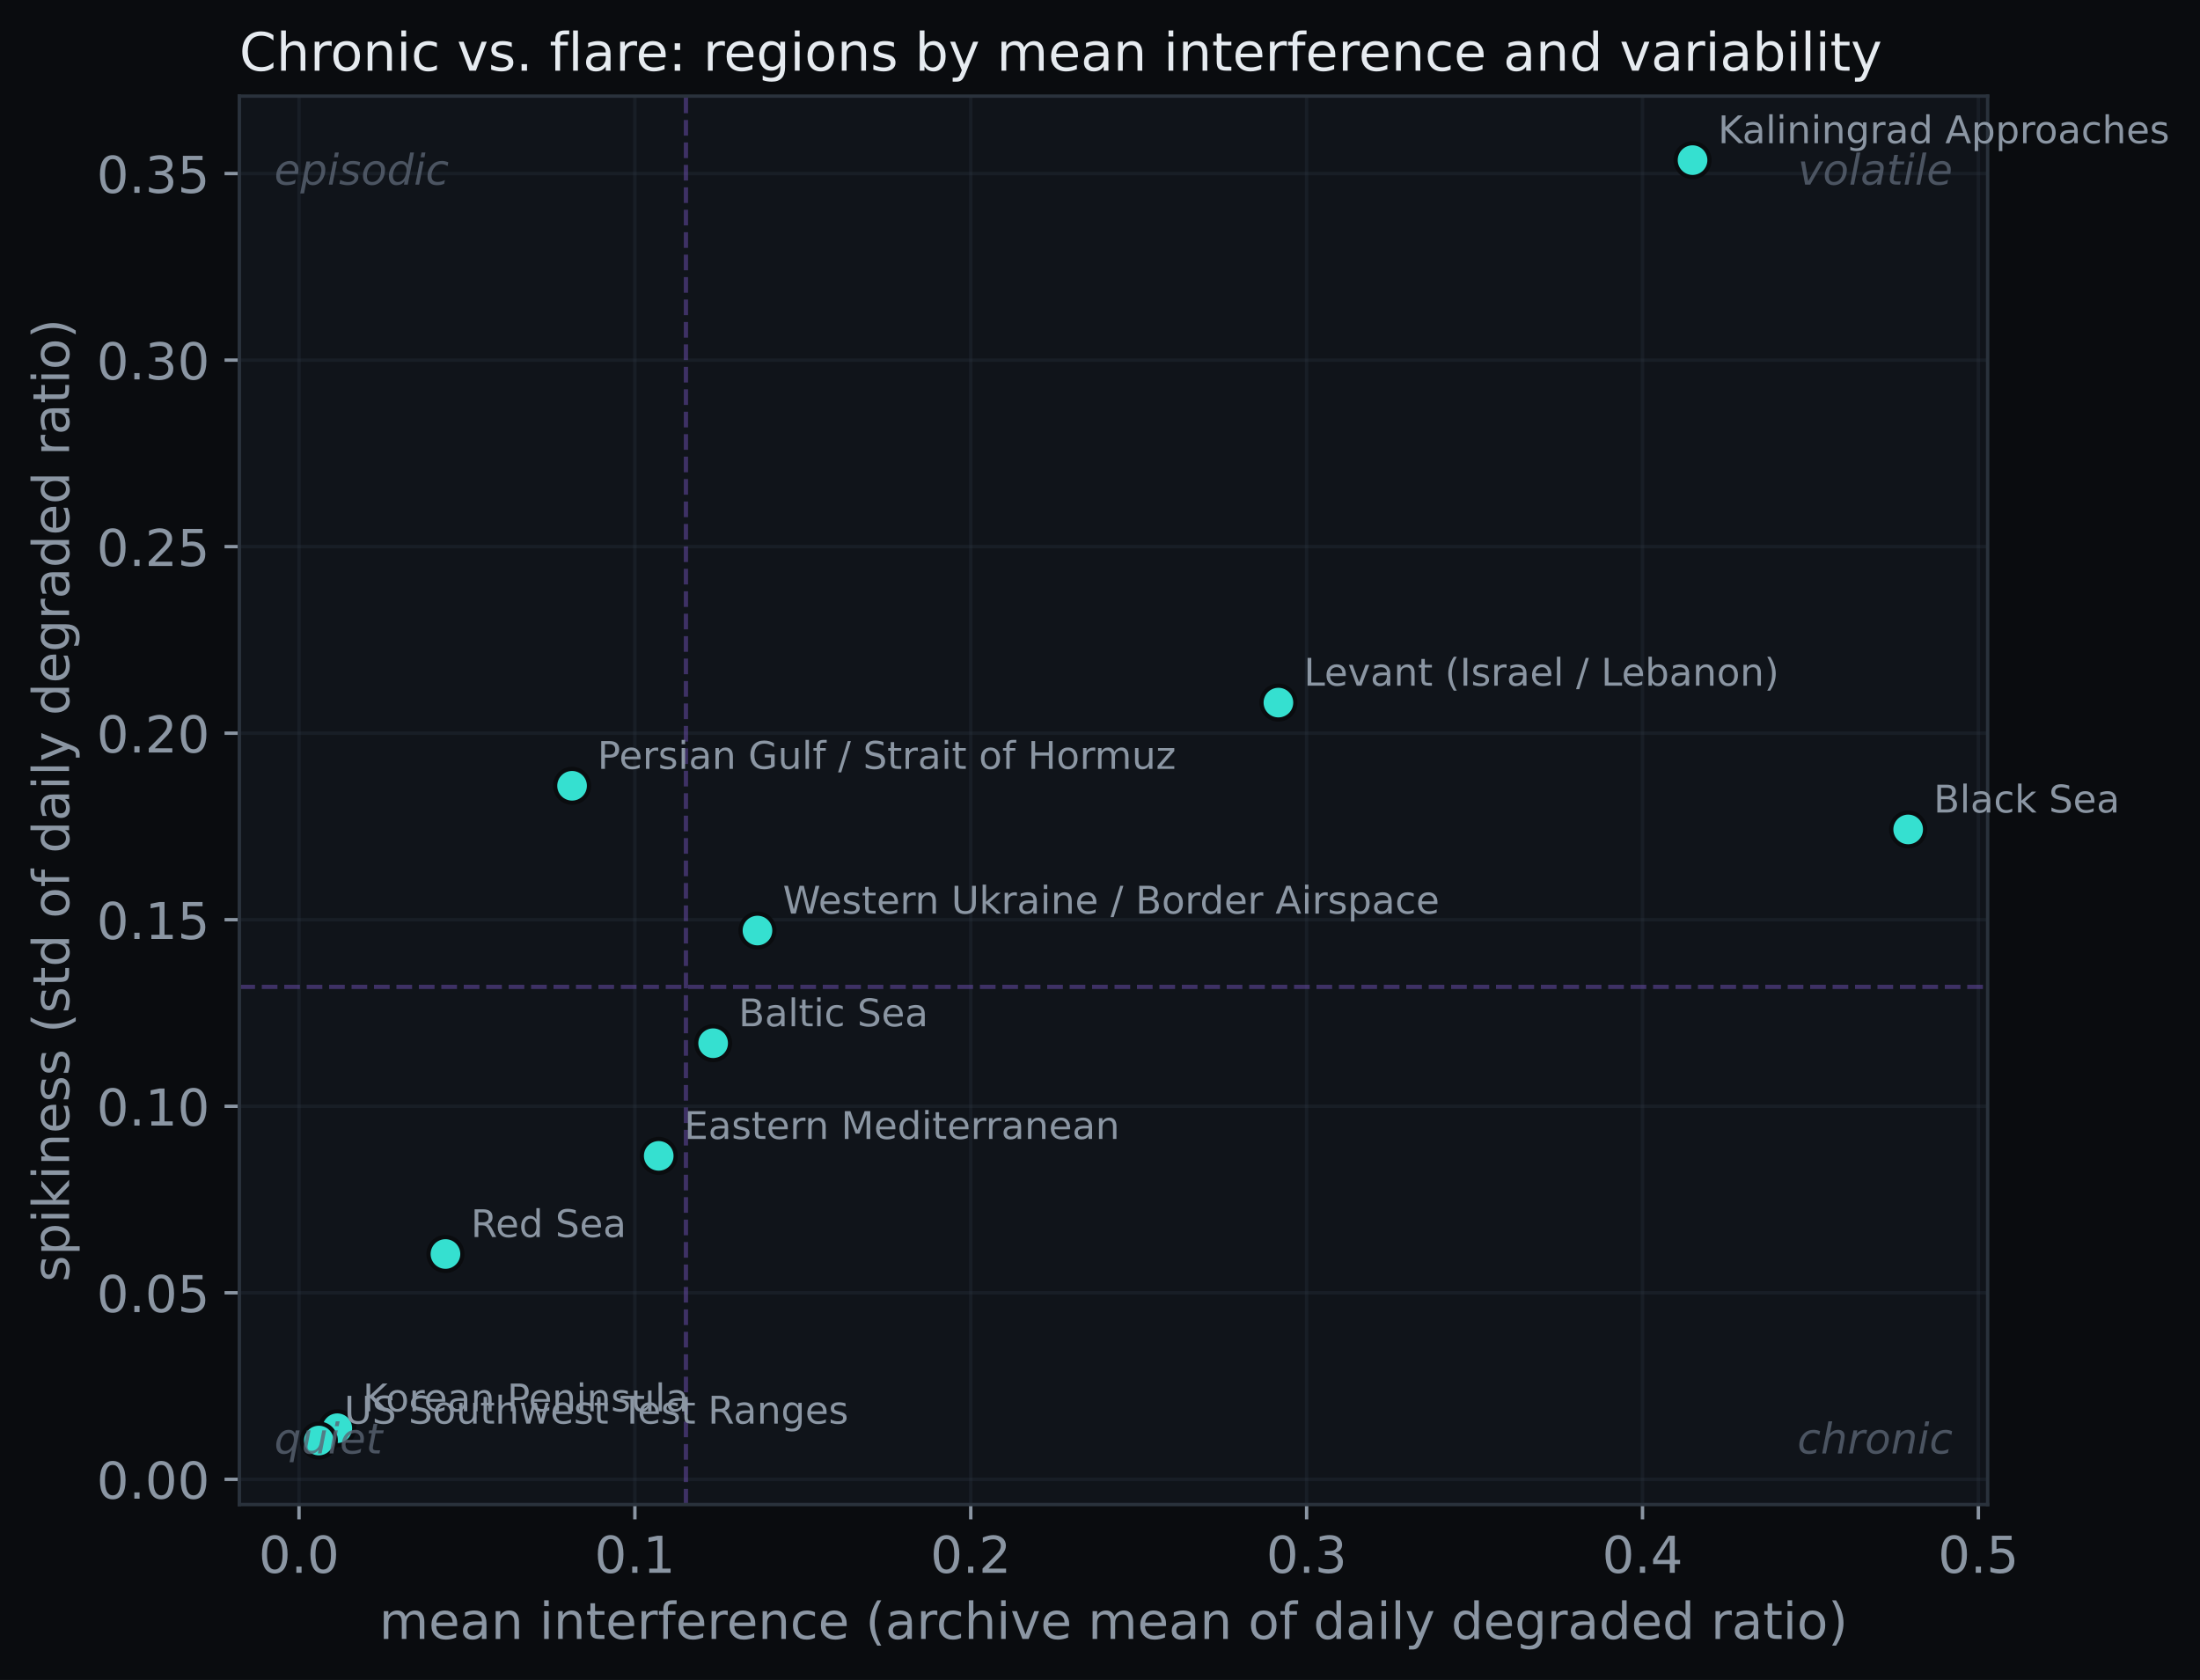
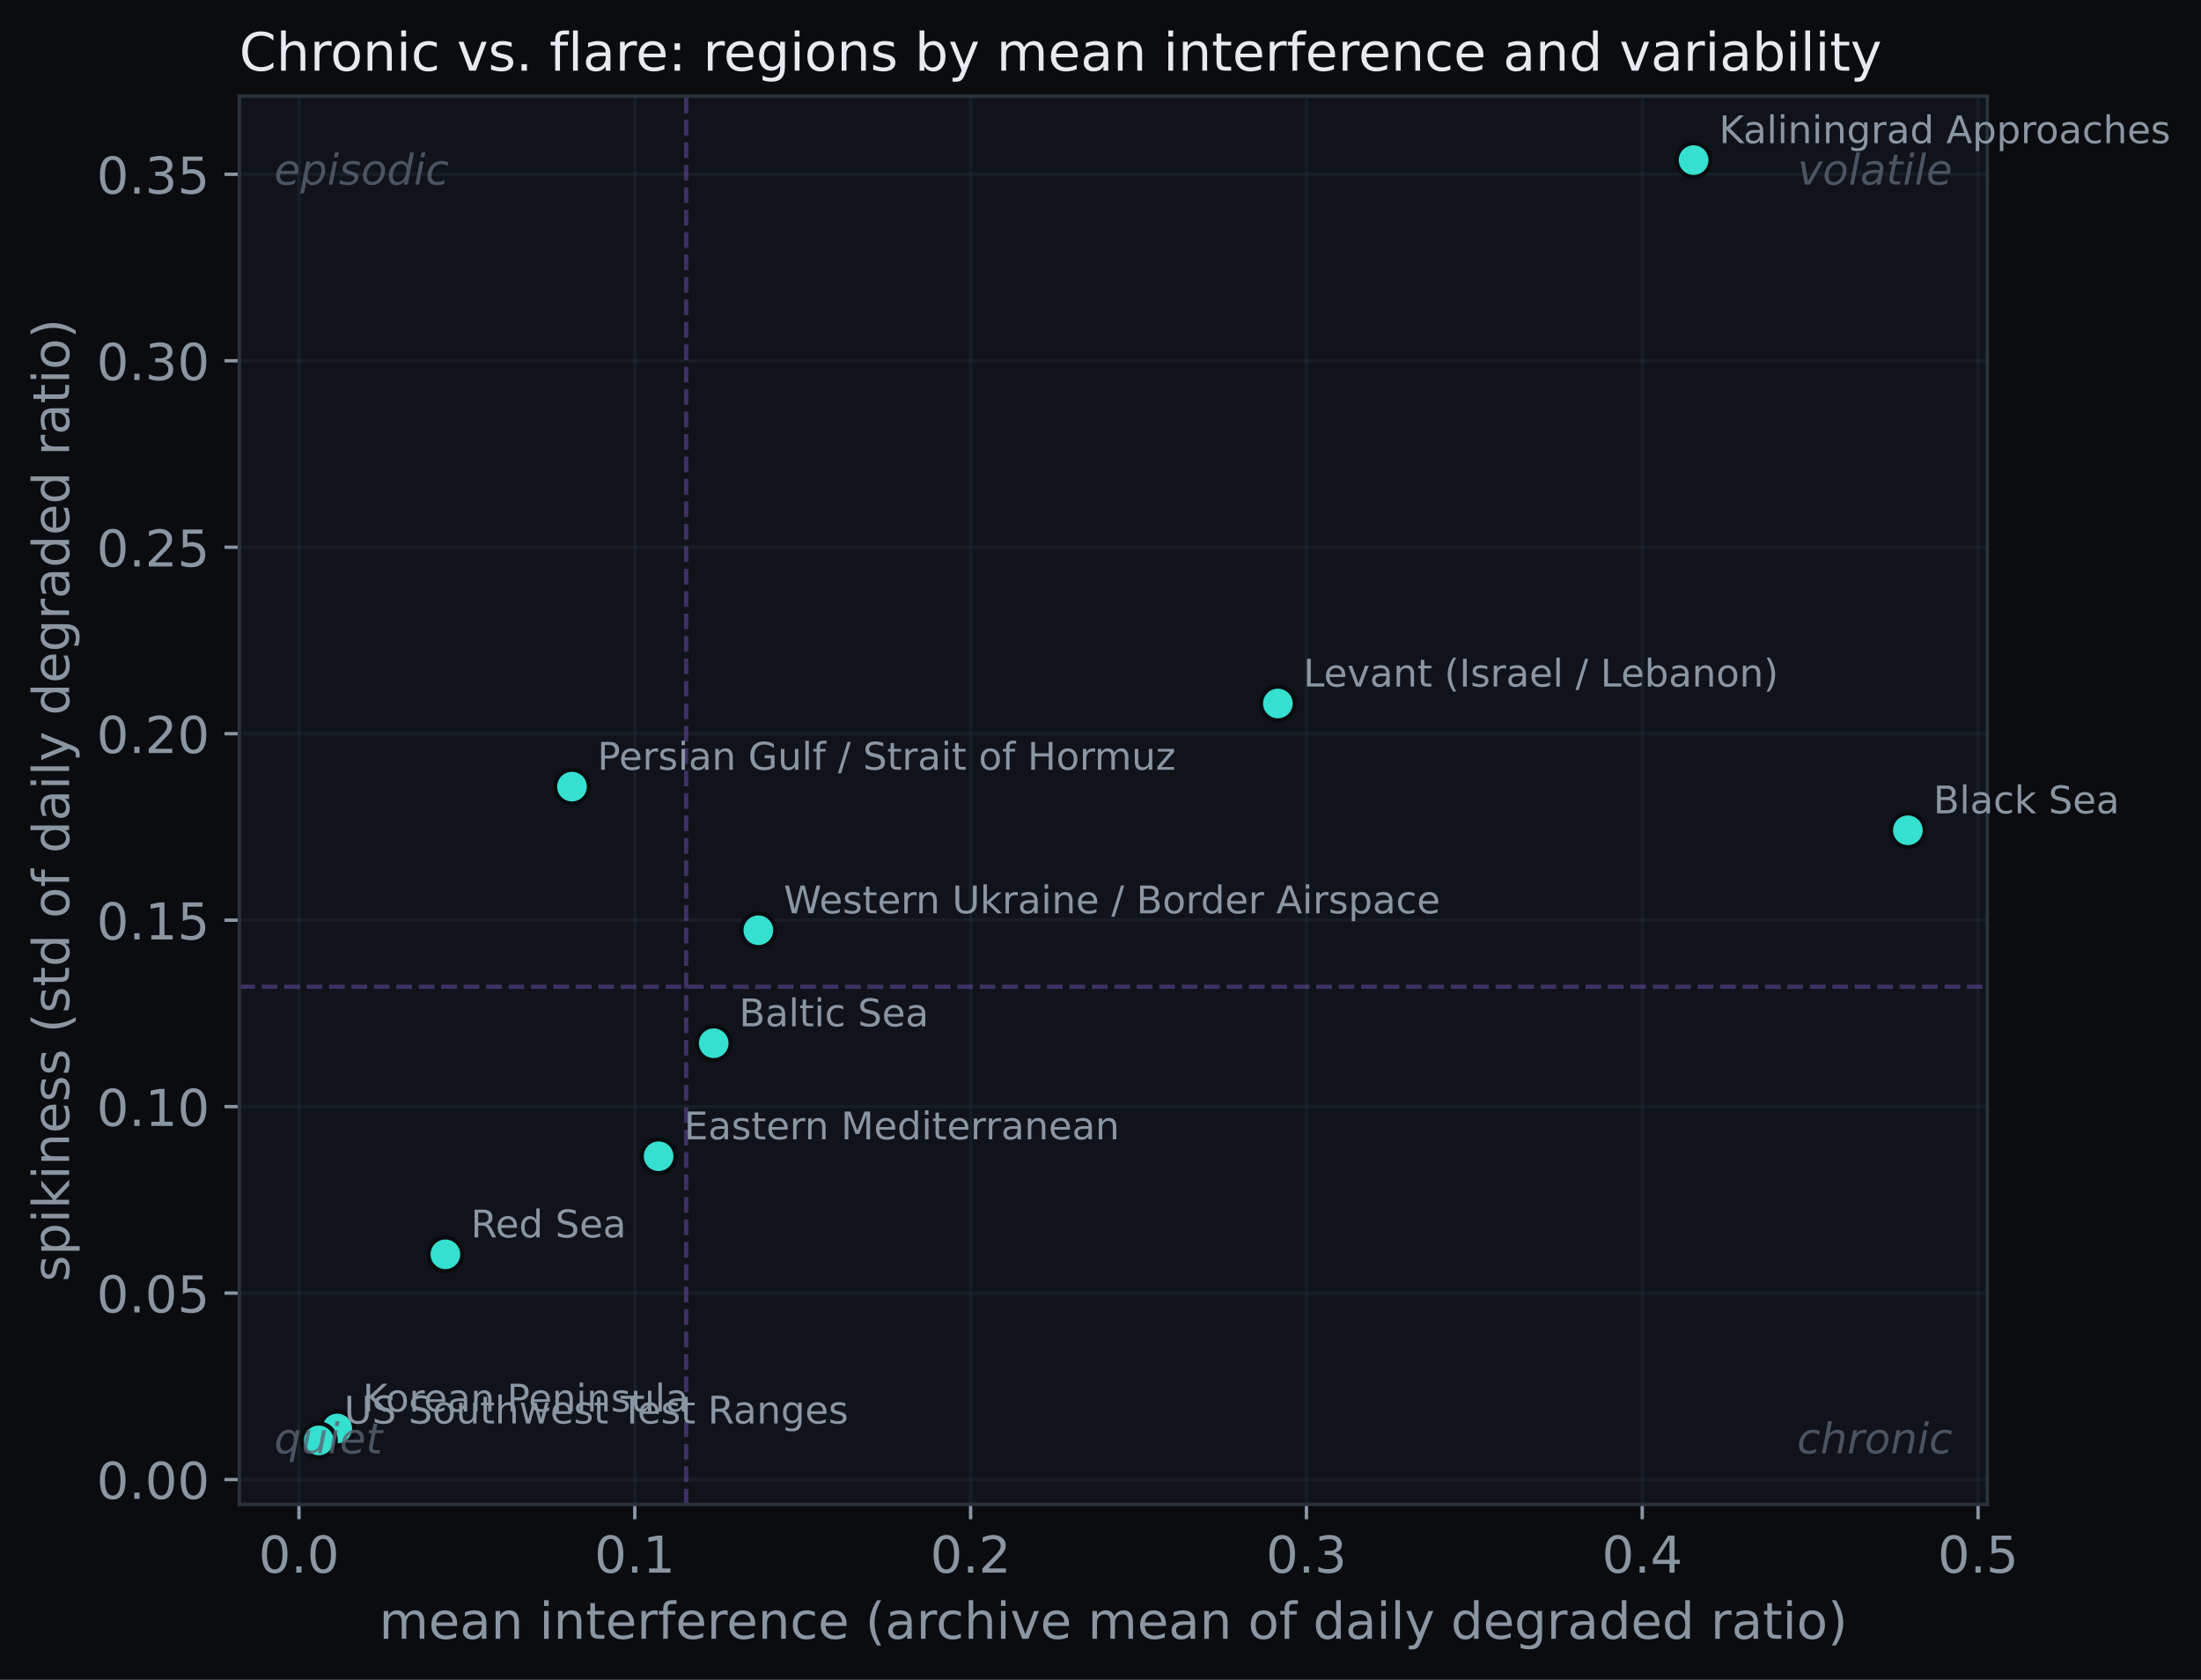
- <svg xmlns="http://www.w3.org/2000/svg" xmlns:xlink="http://www.w3.org/1999/xlink" width="519.607pt" height="396.766pt" viewBox="0 0 519.607 396.766" version="1.1">
+ <svg xmlns="http://www.w3.org/2000/svg" xmlns:xlink="http://www.w3.org/1999/xlink" width="519.925pt" height="396.766pt" viewBox="0 0 519.925 396.766" version="1.1">
  <defs>
    <style type="text/css">*{stroke-linejoin: round; stroke-linecap: butt}</style>
  </defs>
  <g id="figure_1">
    <g id="patch_1">
-       <path d="M 0 396.766  L 519.607 396.766  L 519.607 0  L 0 0  z " style="fill: #0a0c0f" />
+       <path d="M 0 396.766  L 519.925 396.766  L 519.925 0  L 0 0  z " style="fill: #0a0c0f" />
    </g>
    <g id="axes_1">
      <g id="patch_2">
        <path d="M 56.532 355.338  L 469.452 355.338  L 469.452 22.698  L 56.532 22.698  z " style="fill: #10141a" />
      </g>
      <g id="matplotlib.axis_1">
        <g id="xtick_1">
          <g id="line2d_1">
-             <path d="M 70.621 355.338  L 70.621 22.698  " clip-path="url(#p91cacf1123)" style="fill: none; stroke: #2a323c; stroke-opacity: 0.35; stroke-width: 0.8; stroke-linecap: square" />
+             <path d="M 70.621 355.338  L 70.621 22.698  " clip-path="url(#p312bec30b6)" style="fill: none; stroke: #2a323c; stroke-opacity: 0.35; stroke-width: 0.8; stroke-linecap: square" />
          </g>
          <g id="line2d_2">
            <defs>
-               <path id="m00dbb02c64" d="M 0 0  L 0 3.5  " style="stroke: #8b96a3; stroke-width: 0.8" />
+               <path id="me423f36e69" d="M 0 0  L 0 3.5  " style="stroke: #8b96a3; stroke-width: 0.8" />
            </defs>
            <g>
-               <use xlink:href="#m00dbb02c64" x="70.621" y="355.338" style="fill: #8b96a3; stroke: #8b96a3; stroke-width: 0.8" />
+               <use xlink:href="#me423f36e69" x="70.621" y="355.338" style="fill: #8b96a3; stroke: #8b96a3; stroke-width: 0.8" />
            </g>
          </g>
          <g id="text_1">
            <text style="font-size: 12px; font-family: 'DejaVu Sans'; text-anchor: middle; fill: #8b96a3" x="70.621" y="371.456" transform="rotate(-0 70.62122 371.4562)">0.0</text>
          </g>
        </g>
        <g id="xtick_2">
          <g id="line2d_3">
-             <path d="M 149.95 355.338  L 149.95 22.698  " clip-path="url(#p91cacf1123)" style="fill: none; stroke: #2a323c; stroke-opacity: 0.35; stroke-width: 0.8; stroke-linecap: square" />
+             <path d="M 149.95 355.338  L 149.95 22.698  " clip-path="url(#p312bec30b6)" style="fill: none; stroke: #2a323c; stroke-opacity: 0.35; stroke-width: 0.8; stroke-linecap: square" />
          </g>
          <g id="line2d_4">
            <g>
-               <use xlink:href="#m00dbb02c64" x="149.95" y="355.338" style="fill: #8b96a3; stroke: #8b96a3; stroke-width: 0.8" />
+               <use xlink:href="#me423f36e69" x="149.95" y="355.338" style="fill: #8b96a3; stroke: #8b96a3; stroke-width: 0.8" />
            </g>
          </g>
          <g id="text_2">
            <text style="font-size: 12px; font-family: 'DejaVu Sans'; text-anchor: middle; fill: #8b96a3" x="149.95" y="371.456" transform="rotate(-0 149.9496 371.4562)">0.1</text>
          </g>
        </g>
        <g id="xtick_3">
          <g id="line2d_5">
-             <path d="M 229.278 355.338  L 229.278 22.698  " clip-path="url(#p91cacf1123)" style="fill: none; stroke: #2a323c; stroke-opacity: 0.35; stroke-width: 0.8; stroke-linecap: square" />
+             <path d="M 229.278 355.338  L 229.278 22.698  " clip-path="url(#p312bec30b6)" style="fill: none; stroke: #2a323c; stroke-opacity: 0.35; stroke-width: 0.8; stroke-linecap: square" />
          </g>
          <g id="line2d_6">
            <g>
-               <use xlink:href="#m00dbb02c64" x="229.278" y="355.338" style="fill: #8b96a3; stroke: #8b96a3; stroke-width: 0.8" />
+               <use xlink:href="#me423f36e69" x="229.278" y="355.338" style="fill: #8b96a3; stroke: #8b96a3; stroke-width: 0.8" />
            </g>
          </g>
          <g id="text_3">
            <text style="font-size: 12px; font-family: 'DejaVu Sans'; text-anchor: middle; fill: #8b96a3" x="229.278" y="371.456" transform="rotate(-0 229.2779 371.4562)">0.2</text>
          </g>
        </g>
        <g id="xtick_4">
          <g id="line2d_7">
-             <path d="M 308.606 355.338  L 308.606 22.698  " clip-path="url(#p91cacf1123)" style="fill: none; stroke: #2a323c; stroke-opacity: 0.35; stroke-width: 0.8; stroke-linecap: square" />
+             <path d="M 308.606 355.338  L 308.606 22.698  " clip-path="url(#p312bec30b6)" style="fill: none; stroke: #2a323c; stroke-opacity: 0.35; stroke-width: 0.8; stroke-linecap: square" />
          </g>
          <g id="line2d_8">
            <g>
-               <use xlink:href="#m00dbb02c64" x="308.606" y="355.338" style="fill: #8b96a3; stroke: #8b96a3; stroke-width: 0.8" />
+               <use xlink:href="#me423f36e69" x="308.606" y="355.338" style="fill: #8b96a3; stroke: #8b96a3; stroke-width: 0.8" />
            </g>
          </g>
          <g id="text_4">
            <text style="font-size: 12px; font-family: 'DejaVu Sans'; text-anchor: middle; fill: #8b96a3" x="308.606" y="371.456" transform="rotate(-0 308.6063 371.4562)">0.3</text>
          </g>
        </g>
        <g id="xtick_5">
          <g id="line2d_9">
-             <path d="M 387.935 355.338  L 387.935 22.698  " clip-path="url(#p91cacf1123)" style="fill: none; stroke: #2a323c; stroke-opacity: 0.35; stroke-width: 0.8; stroke-linecap: square" />
+             <path d="M 387.935 355.338  L 387.935 22.698  " clip-path="url(#p312bec30b6)" style="fill: none; stroke: #2a323c; stroke-opacity: 0.35; stroke-width: 0.8; stroke-linecap: square" />
          </g>
          <g id="line2d_10">
            <g>
-               <use xlink:href="#m00dbb02c64" x="387.935" y="355.338" style="fill: #8b96a3; stroke: #8b96a3; stroke-width: 0.8" />
+               <use xlink:href="#me423f36e69" x="387.935" y="355.338" style="fill: #8b96a3; stroke: #8b96a3; stroke-width: 0.8" />
            </g>
          </g>
          <g id="text_5">
            <text style="font-size: 12px; font-family: 'DejaVu Sans'; text-anchor: middle; fill: #8b96a3" x="387.935" y="371.456" transform="rotate(-0 387.9347 371.4562)">0.4</text>
          </g>
        </g>
        <g id="xtick_6">
          <g id="line2d_11">
-             <path d="M 467.263 355.338  L 467.263 22.698  " clip-path="url(#p91cacf1123)" style="fill: none; stroke: #2a323c; stroke-opacity: 0.35; stroke-width: 0.8; stroke-linecap: square" />
+             <path d="M 467.263 355.338  L 467.263 22.698  " clip-path="url(#p312bec30b6)" style="fill: none; stroke: #2a323c; stroke-opacity: 0.35; stroke-width: 0.8; stroke-linecap: square" />
          </g>
          <g id="line2d_12">
            <g>
-               <use xlink:href="#m00dbb02c64" x="467.263" y="355.338" style="fill: #8b96a3; stroke: #8b96a3; stroke-width: 0.8" />
+               <use xlink:href="#me423f36e69" x="467.263" y="355.338" style="fill: #8b96a3; stroke: #8b96a3; stroke-width: 0.8" />
            </g>
          </g>
          <g id="text_6">
            <text style="font-size: 12px; font-family: 'DejaVu Sans'; text-anchor: middle; fill: #8b96a3" x="467.263" y="371.456" transform="rotate(-0 467.263 371.4562)">0.5</text>
          </g>
        </g>
        <g id="text_7">
          <text style="font-size: 12px; font-family: 'DejaVu Sans'; text-anchor: middle; fill: #8b96a3" x="262.993" y="387.07" transform="rotate(-0 262.9925 387.0699)">mean interference (archive mean of daily degraded ratio)</text>
        </g>
      </g>
      <g id="matplotlib.axis_2">
        <g id="ytick_1">
          <g id="line2d_13">
-             <path d="M 56.532 349.382  L 469.452 349.382  " clip-path="url(#p91cacf1123)" style="fill: none; stroke: #2a323c; stroke-opacity: 0.35; stroke-width: 0.8; stroke-linecap: square" />
+             <path d="M 56.532 349.467  L 469.452 349.467  " clip-path="url(#p312bec30b6)" style="fill: none; stroke: #2a323c; stroke-opacity: 0.35; stroke-width: 0.8; stroke-linecap: square" />
          </g>
          <g id="line2d_14">
            <defs>
-               <path id="m5f09f16005" d="M 0 0  L -3.5 0  " style="stroke: #8b96a3; stroke-width: 0.8" />
+               <path id="m53e78a14ee" d="M 0 0  L -3.5 0  " style="stroke: #8b96a3; stroke-width: 0.8" />
            </defs>
            <g>
-               <use xlink:href="#m5f09f16005" x="56.532" y="349.382" style="fill: #8b96a3; stroke: #8b96a3; stroke-width: 0.8" />
+               <use xlink:href="#m53e78a14ee" x="56.532" y="349.467" style="fill: #8b96a3; stroke: #8b96a3; stroke-width: 0.8" />
            </g>
          </g>
          <g id="text_8">
-             <text style="font-size: 12px; font-family: 'DejaVu Sans'; text-anchor: end; fill: #8b96a3" x="49.532" y="353.941" transform="rotate(-0 49.5325 353.9407)">0.00</text>
+             <text style="font-size: 12px; font-family: 'DejaVu Sans'; text-anchor: end; fill: #8b96a3" x="49.532" y="354.026" transform="rotate(-0 49.5325 354.0262)">0.00</text>
          </g>
        </g>
        <g id="ytick_2">
          <g id="line2d_15">
-             <path d="M 56.532 305.326  L 469.452 305.326  " clip-path="url(#p91cacf1123)" style="fill: none; stroke: #2a323c; stroke-opacity: 0.35; stroke-width: 0.8; stroke-linecap: square" />
+             <path d="M 56.532 305.424  L 469.452 305.424  " clip-path="url(#p312bec30b6)" style="fill: none; stroke: #2a323c; stroke-opacity: 0.35; stroke-width: 0.8; stroke-linecap: square" />
          </g>
          <g id="line2d_16">
            <g>
-               <use xlink:href="#m5f09f16005" x="56.532" y="305.326" style="fill: #8b96a3; stroke: #8b96a3; stroke-width: 0.8" />
+               <use xlink:href="#m53e78a14ee" x="56.532" y="305.424" style="fill: #8b96a3; stroke: #8b96a3; stroke-width: 0.8" />
            </g>
          </g>
          <g id="text_9">
-             <text style="font-size: 12px; font-family: 'DejaVu Sans'; text-anchor: end; fill: #8b96a3" x="49.532" y="309.885" transform="rotate(-0 49.5325 309.8848)">0.05</text>
+             <text style="font-size: 12px; font-family: 'DejaVu Sans'; text-anchor: end; fill: #8b96a3" x="49.532" y="309.983" transform="rotate(-0 49.5325 309.9831)">0.05</text>
          </g>
        </g>
        <g id="ytick_3">
          <g id="line2d_17">
-             <path d="M 56.532 261.27  L 469.452 261.27  " clip-path="url(#p91cacf1123)" style="fill: none; stroke: #2a323c; stroke-opacity: 0.35; stroke-width: 0.8; stroke-linecap: square" />
+             <path d="M 56.532 261.381  L 469.452 261.381  " clip-path="url(#p312bec30b6)" style="fill: none; stroke: #2a323c; stroke-opacity: 0.35; stroke-width: 0.8; stroke-linecap: square" />
          </g>
          <g id="line2d_18">
            <g>
-               <use xlink:href="#m5f09f16005" x="56.532" y="261.27" style="fill: #8b96a3; stroke: #8b96a3; stroke-width: 0.8" />
+               <use xlink:href="#m53e78a14ee" x="56.532" y="261.381" style="fill: #8b96a3; stroke: #8b96a3; stroke-width: 0.8" />
            </g>
          </g>
          <g id="text_10">
-             <text style="font-size: 12px; font-family: 'DejaVu Sans'; text-anchor: end; fill: #8b96a3" x="49.532" y="265.829" transform="rotate(-0 49.5325 265.8289)">0.10</text>
+             <text style="font-size: 12px; font-family: 'DejaVu Sans'; text-anchor: end; fill: #8b96a3" x="49.532" y="265.94" transform="rotate(-0 49.5325 265.9399)">0.10</text>
          </g>
        </g>
        <g id="ytick_4">
          <g id="line2d_19">
-             <path d="M 56.532 217.214  L 469.452 217.214  " clip-path="url(#p91cacf1123)" style="fill: none; stroke: #2a323c; stroke-opacity: 0.35; stroke-width: 0.8; stroke-linecap: square" />
+             <path d="M 56.532 217.338  L 469.452 217.338  " clip-path="url(#p312bec30b6)" style="fill: none; stroke: #2a323c; stroke-opacity: 0.35; stroke-width: 0.8; stroke-linecap: square" />
          </g>
          <g id="line2d_20">
            <g>
-               <use xlink:href="#m5f09f16005" x="56.532" y="217.214" style="fill: #8b96a3; stroke: #8b96a3; stroke-width: 0.8" />
+               <use xlink:href="#m53e78a14ee" x="56.532" y="217.338" style="fill: #8b96a3; stroke: #8b96a3; stroke-width: 0.8" />
            </g>
          </g>
          <g id="text_11">
-             <text style="font-size: 12px; font-family: 'DejaVu Sans'; text-anchor: end; fill: #8b96a3" x="49.532" y="221.773" transform="rotate(-0 49.5325 221.7729)">0.15</text>
+             <text style="font-size: 12px; font-family: 'DejaVu Sans'; text-anchor: end; fill: #8b96a3" x="49.532" y="221.897" transform="rotate(-0 49.5325 221.8968)">0.15</text>
          </g>
        </g>
        <g id="ytick_5">
          <g id="line2d_21">
-             <path d="M 56.532 173.158  L 469.452 173.158  " clip-path="url(#p91cacf1123)" style="fill: none; stroke: #2a323c; stroke-opacity: 0.35; stroke-width: 0.8; stroke-linecap: square" />
+             <path d="M 56.532 173.295  L 469.452 173.295  " clip-path="url(#p312bec30b6)" style="fill: none; stroke: #2a323c; stroke-opacity: 0.35; stroke-width: 0.8; stroke-linecap: square" />
          </g>
          <g id="line2d_22">
            <g>
-               <use xlink:href="#m5f09f16005" x="56.532" y="173.158" style="fill: #8b96a3; stroke: #8b96a3; stroke-width: 0.8" />
+               <use xlink:href="#m53e78a14ee" x="56.532" y="173.295" style="fill: #8b96a3; stroke: #8b96a3; stroke-width: 0.8" />
            </g>
          </g>
          <g id="text_12">
-             <text style="font-size: 12px; font-family: 'DejaVu Sans'; text-anchor: end; fill: #8b96a3" x="49.532" y="177.717" transform="rotate(-0 49.5325 177.717)">0.20</text>
+             <text style="font-size: 12px; font-family: 'DejaVu Sans'; text-anchor: end; fill: #8b96a3" x="49.532" y="177.854" transform="rotate(-0 49.5325 177.8537)">0.20</text>
          </g>
        </g>
        <g id="ytick_6">
          <g id="line2d_23">
-             <path d="M 56.532 129.102  L 469.452 129.102  " clip-path="url(#p91cacf1123)" style="fill: none; stroke: #2a323c; stroke-opacity: 0.35; stroke-width: 0.8; stroke-linecap: square" />
+             <path d="M 56.532 129.252  L 469.452 129.252  " clip-path="url(#p312bec30b6)" style="fill: none; stroke: #2a323c; stroke-opacity: 0.35; stroke-width: 0.8; stroke-linecap: square" />
          </g>
          <g id="line2d_24">
            <g>
-               <use xlink:href="#m5f09f16005" x="56.532" y="129.102" style="fill: #8b96a3; stroke: #8b96a3; stroke-width: 0.8" />
+               <use xlink:href="#m53e78a14ee" x="56.532" y="129.252" style="fill: #8b96a3; stroke: #8b96a3; stroke-width: 0.8" />
            </g>
          </g>
          <g id="text_13">
-             <text style="font-size: 12px; font-family: 'DejaVu Sans'; text-anchor: end; fill: #8b96a3" x="49.532" y="133.661" transform="rotate(-0 49.5325 133.661)">0.25</text>
+             <text style="font-size: 12px; font-family: 'DejaVu Sans'; text-anchor: end; fill: #8b96a3" x="49.532" y="133.811" transform="rotate(-0 49.5325 133.8106)">0.25</text>
          </g>
        </g>
        <g id="ytick_7">
          <g id="line2d_25">
-             <path d="M 56.532 85.046  L 469.452 85.046  " clip-path="url(#p91cacf1123)" style="fill: none; stroke: #2a323c; stroke-opacity: 0.35; stroke-width: 0.8; stroke-linecap: square" />
+             <path d="M 56.532 85.208  L 469.452 85.208  " clip-path="url(#p312bec30b6)" style="fill: none; stroke: #2a323c; stroke-opacity: 0.35; stroke-width: 0.8; stroke-linecap: square" />
          </g>
          <g id="line2d_26">
            <g>
-               <use xlink:href="#m5f09f16005" x="56.532" y="85.046" style="fill: #8b96a3; stroke: #8b96a3; stroke-width: 0.8" />
+               <use xlink:href="#m53e78a14ee" x="56.532" y="85.208" style="fill: #8b96a3; stroke: #8b96a3; stroke-width: 0.8" />
            </g>
          </g>
          <g id="text_14">
-             <text style="font-size: 12px; font-family: 'DejaVu Sans'; text-anchor: end; fill: #8b96a3" x="49.532" y="89.605" transform="rotate(-0 49.5325 89.60508)">0.30</text>
+             <text style="font-size: 12px; font-family: 'DejaVu Sans'; text-anchor: end; fill: #8b96a3" x="49.532" y="89.767" transform="rotate(-0 49.5325 89.7675)">0.30</text>
          </g>
        </g>
        <g id="ytick_8">
          <g id="line2d_27">
-             <path d="M 56.532 40.99  L 469.452 40.99  " clip-path="url(#p91cacf1123)" style="fill: none; stroke: #2a323c; stroke-opacity: 0.35; stroke-width: 0.8; stroke-linecap: square" />
+             <path d="M 56.532 41.165  L 469.452 41.165  " clip-path="url(#p312bec30b6)" style="fill: none; stroke: #2a323c; stroke-opacity: 0.35; stroke-width: 0.8; stroke-linecap: square" />
          </g>
          <g id="line2d_28">
            <g>
-               <use xlink:href="#m5f09f16005" x="56.532" y="40.99" style="fill: #8b96a3; stroke: #8b96a3; stroke-width: 0.8" />
+               <use xlink:href="#m53e78a14ee" x="56.532" y="41.165" style="fill: #8b96a3; stroke: #8b96a3; stroke-width: 0.8" />
            </g>
          </g>
          <g id="text_15">
-             <text style="font-size: 12px; font-family: 'DejaVu Sans'; text-anchor: end; fill: #8b96a3" x="49.532" y="45.549" transform="rotate(-0 49.5325 45.54914)">0.35</text>
+             <text style="font-size: 12px; font-family: 'DejaVu Sans'; text-anchor: end; fill: #8b96a3" x="49.532" y="45.724" transform="rotate(-0 49.5325 45.72439)">0.35</text>
          </g>
        </g>
        <g id="text_16">
          <text style="font-size: 12px; font-family: 'DejaVu Sans'; text-anchor: middle; fill: #8b96a3" x="16.318" y="189.018" transform="rotate(-90 16.31812 189.018)">spikiness (std of daily degraded ratio)</text>
        </g>
      </g>
      <g id="line2d_29">
-         <path d="M 162.007 355.338  L 162.007 22.698  " clip-path="url(#p91cacf1123)" style="fill: none; stroke-dasharray: 3.7,1.6; stroke-dashoffset: 0; stroke: #6d4fb0; stroke-opacity: 0.5" />
+         <path d="M 162.087 355.338  L 162.087 22.698  " clip-path="url(#p312bec30b6)" style="fill: none; stroke-dasharray: 3.7,1.6; stroke-dashoffset: 0; stroke: #6d4fb0; stroke-opacity: 0.5" />
      </g>
      <g id="line2d_30">
-         <path d="M 56.532 233.074  L 469.452 233.074  " clip-path="url(#p91cacf1123)" style="fill: none; stroke-dasharray: 3.7,1.6; stroke-dashoffset: 0; stroke: #6d4fb0; stroke-opacity: 0.5" />
+         <path d="M 56.532 233.061  L 469.452 233.061  " clip-path="url(#p312bec30b6)" style="fill: none; stroke-dasharray: 3.7,1.6; stroke-dashoffset: 0; stroke: #6d4fb0; stroke-opacity: 0.5" />
      </g>
      <g id="line2d_31">
        <defs>
-           <path id="m5f63875f64" d="M 0 4  C 1.061 4 2.078 3.579 2.828 2.828  C 3.579 2.078 4 1.061 4 0  C 4 -1.061 3.579 -2.078 2.828 -2.828  C 2.078 -3.579 1.061 -4 0 -4  C -1.061 -4 -2.078 -3.579 -2.828 -2.828  C -3.579 -2.078 -4 -1.061 -4 0  C -4 1.061 -3.579 2.078 -2.828 2.828  C -2.078 3.579 -1.061 4 0 4  z " style="stroke: #0a0c0f" />
+           <path id="m244fa75ba2" d="M 0 4  C 1.061 4 2.078 3.579 2.828 2.828  C 3.579 2.078 4 1.061 4 0  C 4 -1.061 3.579 -2.078 2.828 -2.828  C 2.078 -3.579 1.061 -4 0 -4  C -1.061 -4 -2.078 -3.579 -2.828 -2.828  C -3.579 -2.078 -4 -1.061 -4 0  C -4 1.061 -3.579 2.078 -2.828 2.828  C -2.078 3.579 -1.061 4 0 4  z " style="stroke: #0a0c0f" />
        </defs>
-         <g clip-path="url(#p91cacf1123)">
-           <use xlink:href="#m5f63875f64" x="168.433" y="246.379" style="fill: #35e0d0; stroke: #0a0c0f" />
+         <g clip-path="url(#p312bec30b6)">
+           <use xlink:href="#m244fa75ba2" x="168.592" y="246.406" style="fill: #35e0d0; stroke: #0a0c0f" />
        </g>
      </g>
      <g id="line2d_32">
-         <g clip-path="url(#p91cacf1123)">
-           <use xlink:href="#m5f63875f64" x="450.683" y="195.891" style="fill: #35e0d0; stroke: #0a0c0f" />
+         <g clip-path="url(#p312bec30b6)">
+           <use xlink:href="#m244fa75ba2" x="450.683" y="196.109" style="fill: #35e0d0; stroke: #0a0c0f" />
        </g>
      </g>
      <g id="line2d_33">
-         <g clip-path="url(#p91cacf1123)">
-           <use xlink:href="#m5f63875f64" x="155.582" y="272.989" style="fill: #35e0d0; stroke: #0a0c0f" />
+         <g clip-path="url(#p312bec30b6)">
+           <use xlink:href="#m244fa75ba2" x="155.582" y="273.096" style="fill: #35e0d0; stroke: #0a0c0f" />
        </g>
      </g>
      <g id="line2d_34">
-         <g clip-path="url(#p91cacf1123)">
-           <use xlink:href="#m5f63875f64" x="399.755" y="37.818" style="fill: #35e0d0; stroke: #0a0c0f" />
+         <g clip-path="url(#p312bec30b6)">
+           <use xlink:href="#m244fa75ba2" x="400.072" y="37.818" style="fill: #35e0d0; stroke: #0a0c0f" />
        </g>
      </g>
      <g id="line2d_35">
-         <g clip-path="url(#p91cacf1123)">
-           <use xlink:href="#m5f63875f64" x="79.665" y="337.31" style="fill: #35e0d0; stroke: #0a0c0f" />
+         <g clip-path="url(#p312bec30b6)">
+           <use xlink:href="#m244fa75ba2" x="79.665" y="337.399" style="fill: #35e0d0; stroke: #0a0c0f" />
        </g>
      </g>
      <g id="line2d_36">
-         <g clip-path="url(#p91cacf1123)">
-           <use xlink:href="#m5f63875f64" x="301.943" y="165.933" style="fill: #35e0d0; stroke: #0a0c0f" />
+         <g clip-path="url(#p312bec30b6)">
+           <use xlink:href="#m244fa75ba2" x="301.863" y="166.16" style="fill: #35e0d0; stroke: #0a0c0f" />
        </g>
      </g>
      <g id="line2d_37">
-         <g clip-path="url(#p91cacf1123)">
-           <use xlink:href="#m5f63875f64" x="135.115" y="185.582" style="fill: #35e0d0; stroke: #0a0c0f" />
+         <g clip-path="url(#p312bec30b6)">
+           <use xlink:href="#m244fa75ba2" x="135.115" y="185.803" style="fill: #35e0d0; stroke: #0a0c0f" />
        </g>
      </g>
      <g id="line2d_38">
-         <g clip-path="url(#p91cacf1123)">
-           <use xlink:href="#m5f63875f64" x="105.208" y="296.162" style="fill: #35e0d0; stroke: #0a0c0f" />
+         <g clip-path="url(#p312bec30b6)">
+           <use xlink:href="#m244fa75ba2" x="105.208" y="296.263" style="fill: #35e0d0; stroke: #0a0c0f" />
        </g>
      </g>
      <g id="line2d_39">
-         <g clip-path="url(#p91cacf1123)">
-           <use xlink:href="#m5f63875f64" x="178.904" y="219.769" style="fill: #35e0d0; stroke: #0a0c0f" />
+         <g clip-path="url(#p312bec30b6)">
+           <use xlink:href="#m244fa75ba2" x="179.142" y="219.716" style="fill: #35e0d0; stroke: #0a0c0f" />
        </g>
      </g>
      <g id="line2d_40">
-         <g clip-path="url(#p91cacf1123)">
-           <use xlink:href="#m5f63875f64" x="75.302" y="340.218" style="fill: #35e0d0; stroke: #0a0c0f" />
+         <g clip-path="url(#p312bec30b6)">
+           <use xlink:href="#m244fa75ba2" x="75.302" y="340.218" style="fill: #35e0d0; stroke: #0a0c0f" />
        </g>
      </g>
      <g id="patch_3">
        <path d="M 56.532 355.338  L 56.532 22.698  " style="fill: none; stroke: #2a323c; stroke-width: 0.8; stroke-linejoin: miter; stroke-linecap: square" />
      </g>
      <g id="patch_4">
        <path d="M 469.452 355.338  L 469.452 22.698  " style="fill: none; stroke: #2a323c; stroke-width: 0.8; stroke-linejoin: miter; stroke-linecap: square" />
      </g>
      <g id="patch_5">
        <path d="M 56.532 355.338  L 469.452 355.338  " style="fill: none; stroke: #2a323c; stroke-width: 0.8; stroke-linejoin: miter; stroke-linecap: square" />
      </g>
      <g id="patch_6">
        <path d="M 56.532 22.698  L 469.452 22.698  " style="fill: none; stroke: #2a323c; stroke-width: 0.8; stroke-linejoin: miter; stroke-linecap: square" />
      </g>
      <g id="text_17">
-         <text style="font-size: 9px; font-family: 'DejaVu Sans'; text-anchor: start; fill: #8b96a3" x="174.433" y="242.379" transform="rotate(-0 174.4331 242.3789)">Baltic Sea</text>
+         <text style="font-size: 9px; font-family: 'DejaVu Sans'; text-anchor: start; fill: #8b96a3" x="174.592" y="242.406" transform="rotate(-0 174.5917 242.4062)">Baltic Sea</text>
      </g>
      <g id="text_18">
-         <text style="font-size: 9px; font-family: 'DejaVu Sans'; text-anchor: start; fill: #8b96a3" x="456.683" y="191.891" transform="rotate(-0 456.6834 191.8908)">Black Sea</text>
+         <text style="font-size: 9px; font-family: 'DejaVu Sans'; text-anchor: start; fill: #8b96a3" x="456.683" y="192.109" transform="rotate(-0 456.6834 192.109)">Black Sea</text>
      </g>
      <g id="text_19">
-         <text style="font-size: 9px; font-family: 'DejaVu Sans'; text-anchor: start; fill: #8b96a3" x="161.582" y="268.989" transform="rotate(-0 161.5819 268.9887)">Eastern Mediterranean</text>
+         <text style="font-size: 9px; font-family: 'DejaVu Sans'; text-anchor: start; fill: #8b96a3" x="161.582" y="269.096" transform="rotate(-0 161.5819 269.0963)">Eastern Mediterranean</text>
      </g>
      <g id="text_20">
-         <text style="font-size: 9px; font-family: 'DejaVu Sans'; text-anchor: start; fill: #8b96a3" x="405.755" y="33.818" transform="rotate(-0 405.7546 33.81805)">Kaliningrad Approaches</text>
+         <text style="font-size: 9px; font-family: 'DejaVu Sans'; text-anchor: start; fill: #8b96a3" x="406.072" y="33.818" transform="rotate(-0 406.0719 33.81805)">Kaliningrad Approaches</text>
      </g>
      <g id="text_21">
-         <text style="font-size: 9px; font-family: 'DejaVu Sans'; text-anchor: start; fill: #8b96a3" x="85.665" y="333.31" transform="rotate(-0 85.66465 333.3104)">Korean Peninsula</text>
+         <text style="font-size: 9px; font-family: 'DejaVu Sans'; text-anchor: start; fill: #8b96a3" x="85.665" y="333.399" transform="rotate(-0 85.66465 333.3993)">Korean Peninsula</text>
      </g>
      <g id="text_22">
-         <text style="font-size: 9px; font-family: 'DejaVu Sans'; text-anchor: start; fill: #8b96a3" x="307.943" y="161.933" transform="rotate(-0 307.9427 161.9327)">Levant (Israel / Lebanon)</text>
+         <text style="font-size: 9px; font-family: 'DejaVu Sans'; text-anchor: start; fill: #8b96a3" x="307.863" y="162.16" transform="rotate(-0 307.8634 162.1597)">Levant (Israel / Lebanon)</text>
      </g>
      <g id="text_23">
-         <text style="font-size: 9px; font-family: 'DejaVu Sans'; text-anchor: start; fill: #8b96a3" x="141.115" y="181.582" transform="rotate(-0 141.1152 181.5817)">Persian Gulf / Strait of Hormuz</text>
+         <text style="font-size: 9px; font-family: 'DejaVu Sans'; text-anchor: start; fill: #8b96a3" x="141.115" y="181.803" transform="rotate(-0 141.1152 181.8029)">Persian Gulf / Strait of Hormuz</text>
      </g>
      <g id="text_24">
-         <text style="font-size: 9px; font-family: 'DejaVu Sans'; text-anchor: start; fill: #8b96a3" x="111.208" y="292.162" transform="rotate(-0 111.2084 292.1621)">Red Sea</text>
+         <text style="font-size: 9px; font-family: 'DejaVu Sans'; text-anchor: start; fill: #8b96a3" x="111.208" y="292.263" transform="rotate(-0 111.2084 292.263)">Red Sea</text>
      </g>
      <g id="text_25">
-         <text style="font-size: 9px; font-family: 'DejaVu Sans'; text-anchor: start; fill: #8b96a3" x="184.904" y="215.769" transform="rotate(-0 184.9044 215.7691)">Western Ukraine / Border Airspace</text>
+         <text style="font-size: 9px; font-family: 'DejaVu Sans'; text-anchor: start; fill: #8b96a3" x="185.142" y="215.716" transform="rotate(-0 185.1424 215.7161)">Western Ukraine / Border Airspace</text>
      </g>
      <g id="text_26">
        <text style="font-size: 9px; font-family: 'DejaVu Sans'; text-anchor: start; fill: #8b96a3" x="81.302" y="336.218" transform="rotate(-0 81.30159 336.218)">US Southwest Test Ranges</text>
      </g>
      <g id="text_27">
        <text style="font-style: italic; font-size: 10px; font-family: 'DejaVu Sans'; text-anchor: end; fill: #5a6473; opacity: 0.8" x="461.194" y="43.602" transform="rotate(-0 461.1941 43.60208)">volatile</text>
      </g>
      <g id="text_28">
        <text style="font-style: italic; font-size: 10px; font-family: 'DejaVu Sans'; text-anchor: start; fill: #5a6473; opacity: 0.8" x="64.791" y="43.602" transform="rotate(-0 64.7909 43.60208)">episodic</text>
      </g>
      <g id="text_29">
        <text style="font-style: italic; font-size: 10px; font-family: 'DejaVu Sans'; text-anchor: end; fill: #5a6473; opacity: 0.8" x="461.194" y="343.279" transform="rotate(-0 461.1941 343.2792)">chronic</text>
      </g>
      <g id="text_30">
        <text style="font-style: italic; font-size: 10px; font-family: 'DejaVu Sans'; text-anchor: start; fill: #5a6473; opacity: 0.8" x="64.791" y="343.279" transform="rotate(-0 64.7909 343.2792)">quiet</text>
      </g>
      <g id="text_31">
        <text style="font-size: 12.5px; font-family: 'DejaVu Sans'; text-anchor: start; fill: #e6ebf0" x="56.532" y="16.698" transform="rotate(-0 56.5325 16.69805)">Chronic vs. flare: regions by mean interference and variability</text>
      </g>
    </g>
  </g>
  <defs>
-     <clipPath id="p91cacf1123">
+     <clipPath id="p312bec30b6">
      <rect x="56.532" y="22.698" width="412.92" height="332.64" />
    </clipPath>
  </defs>
</svg>
